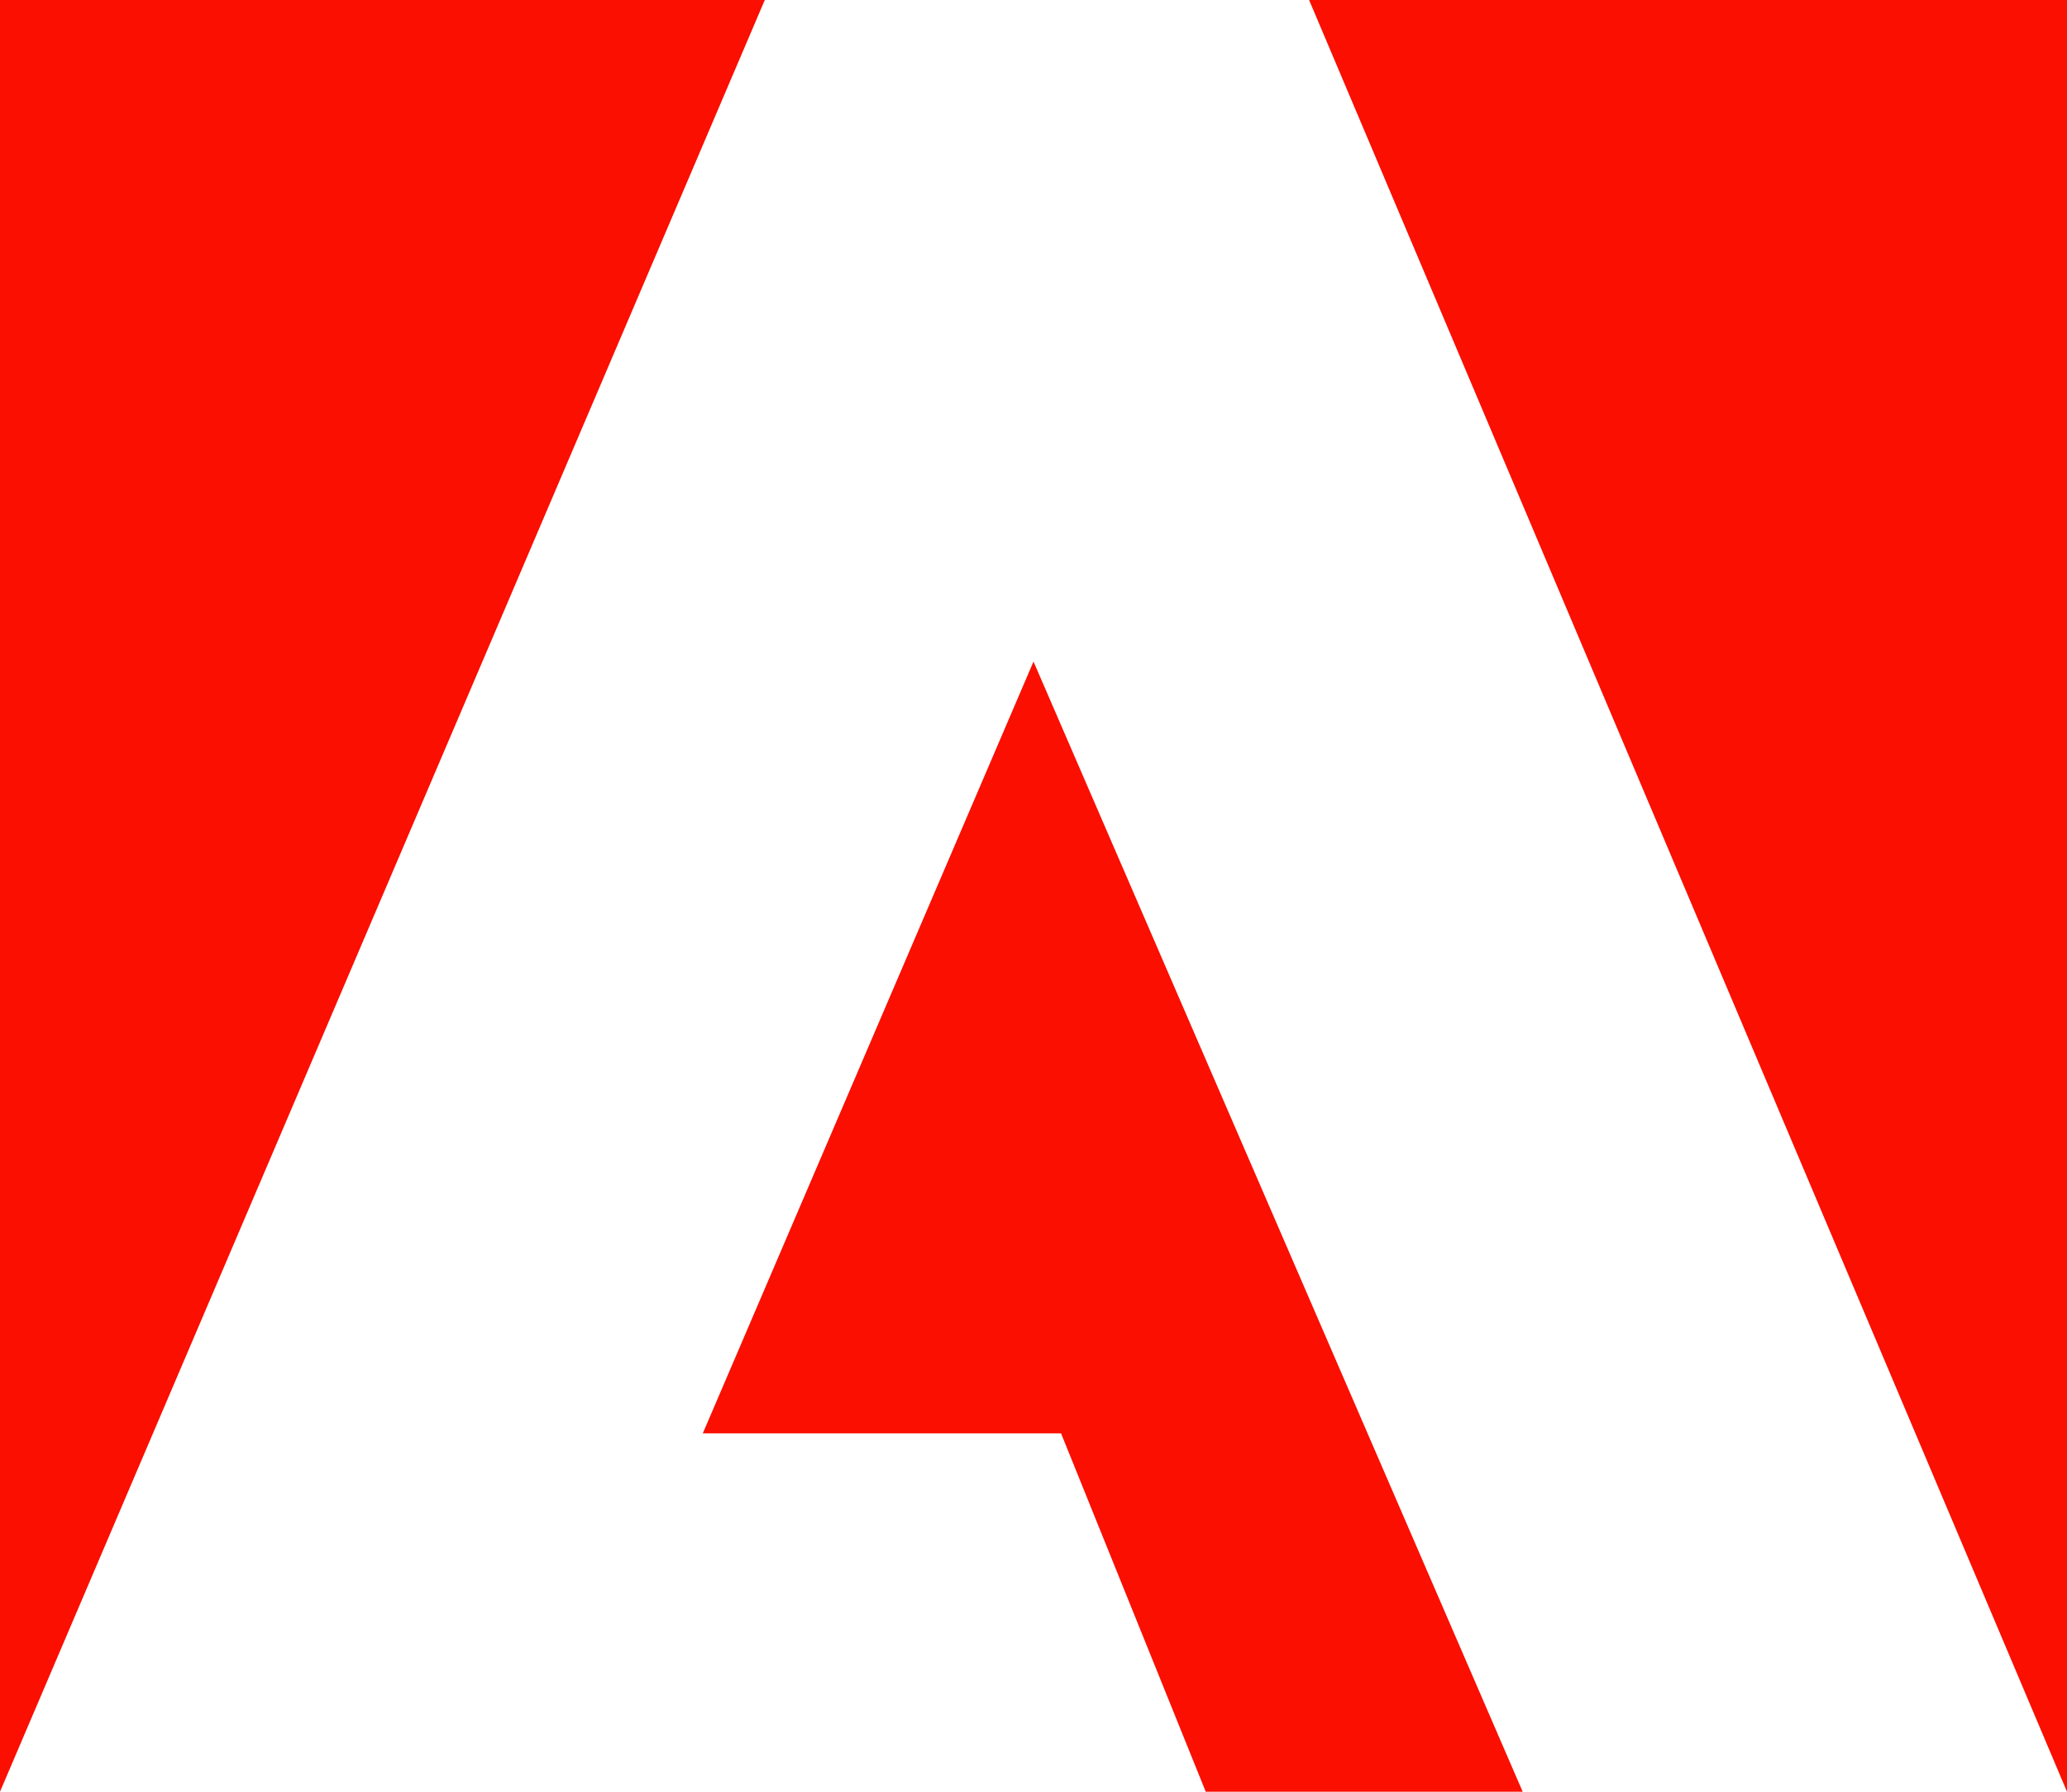
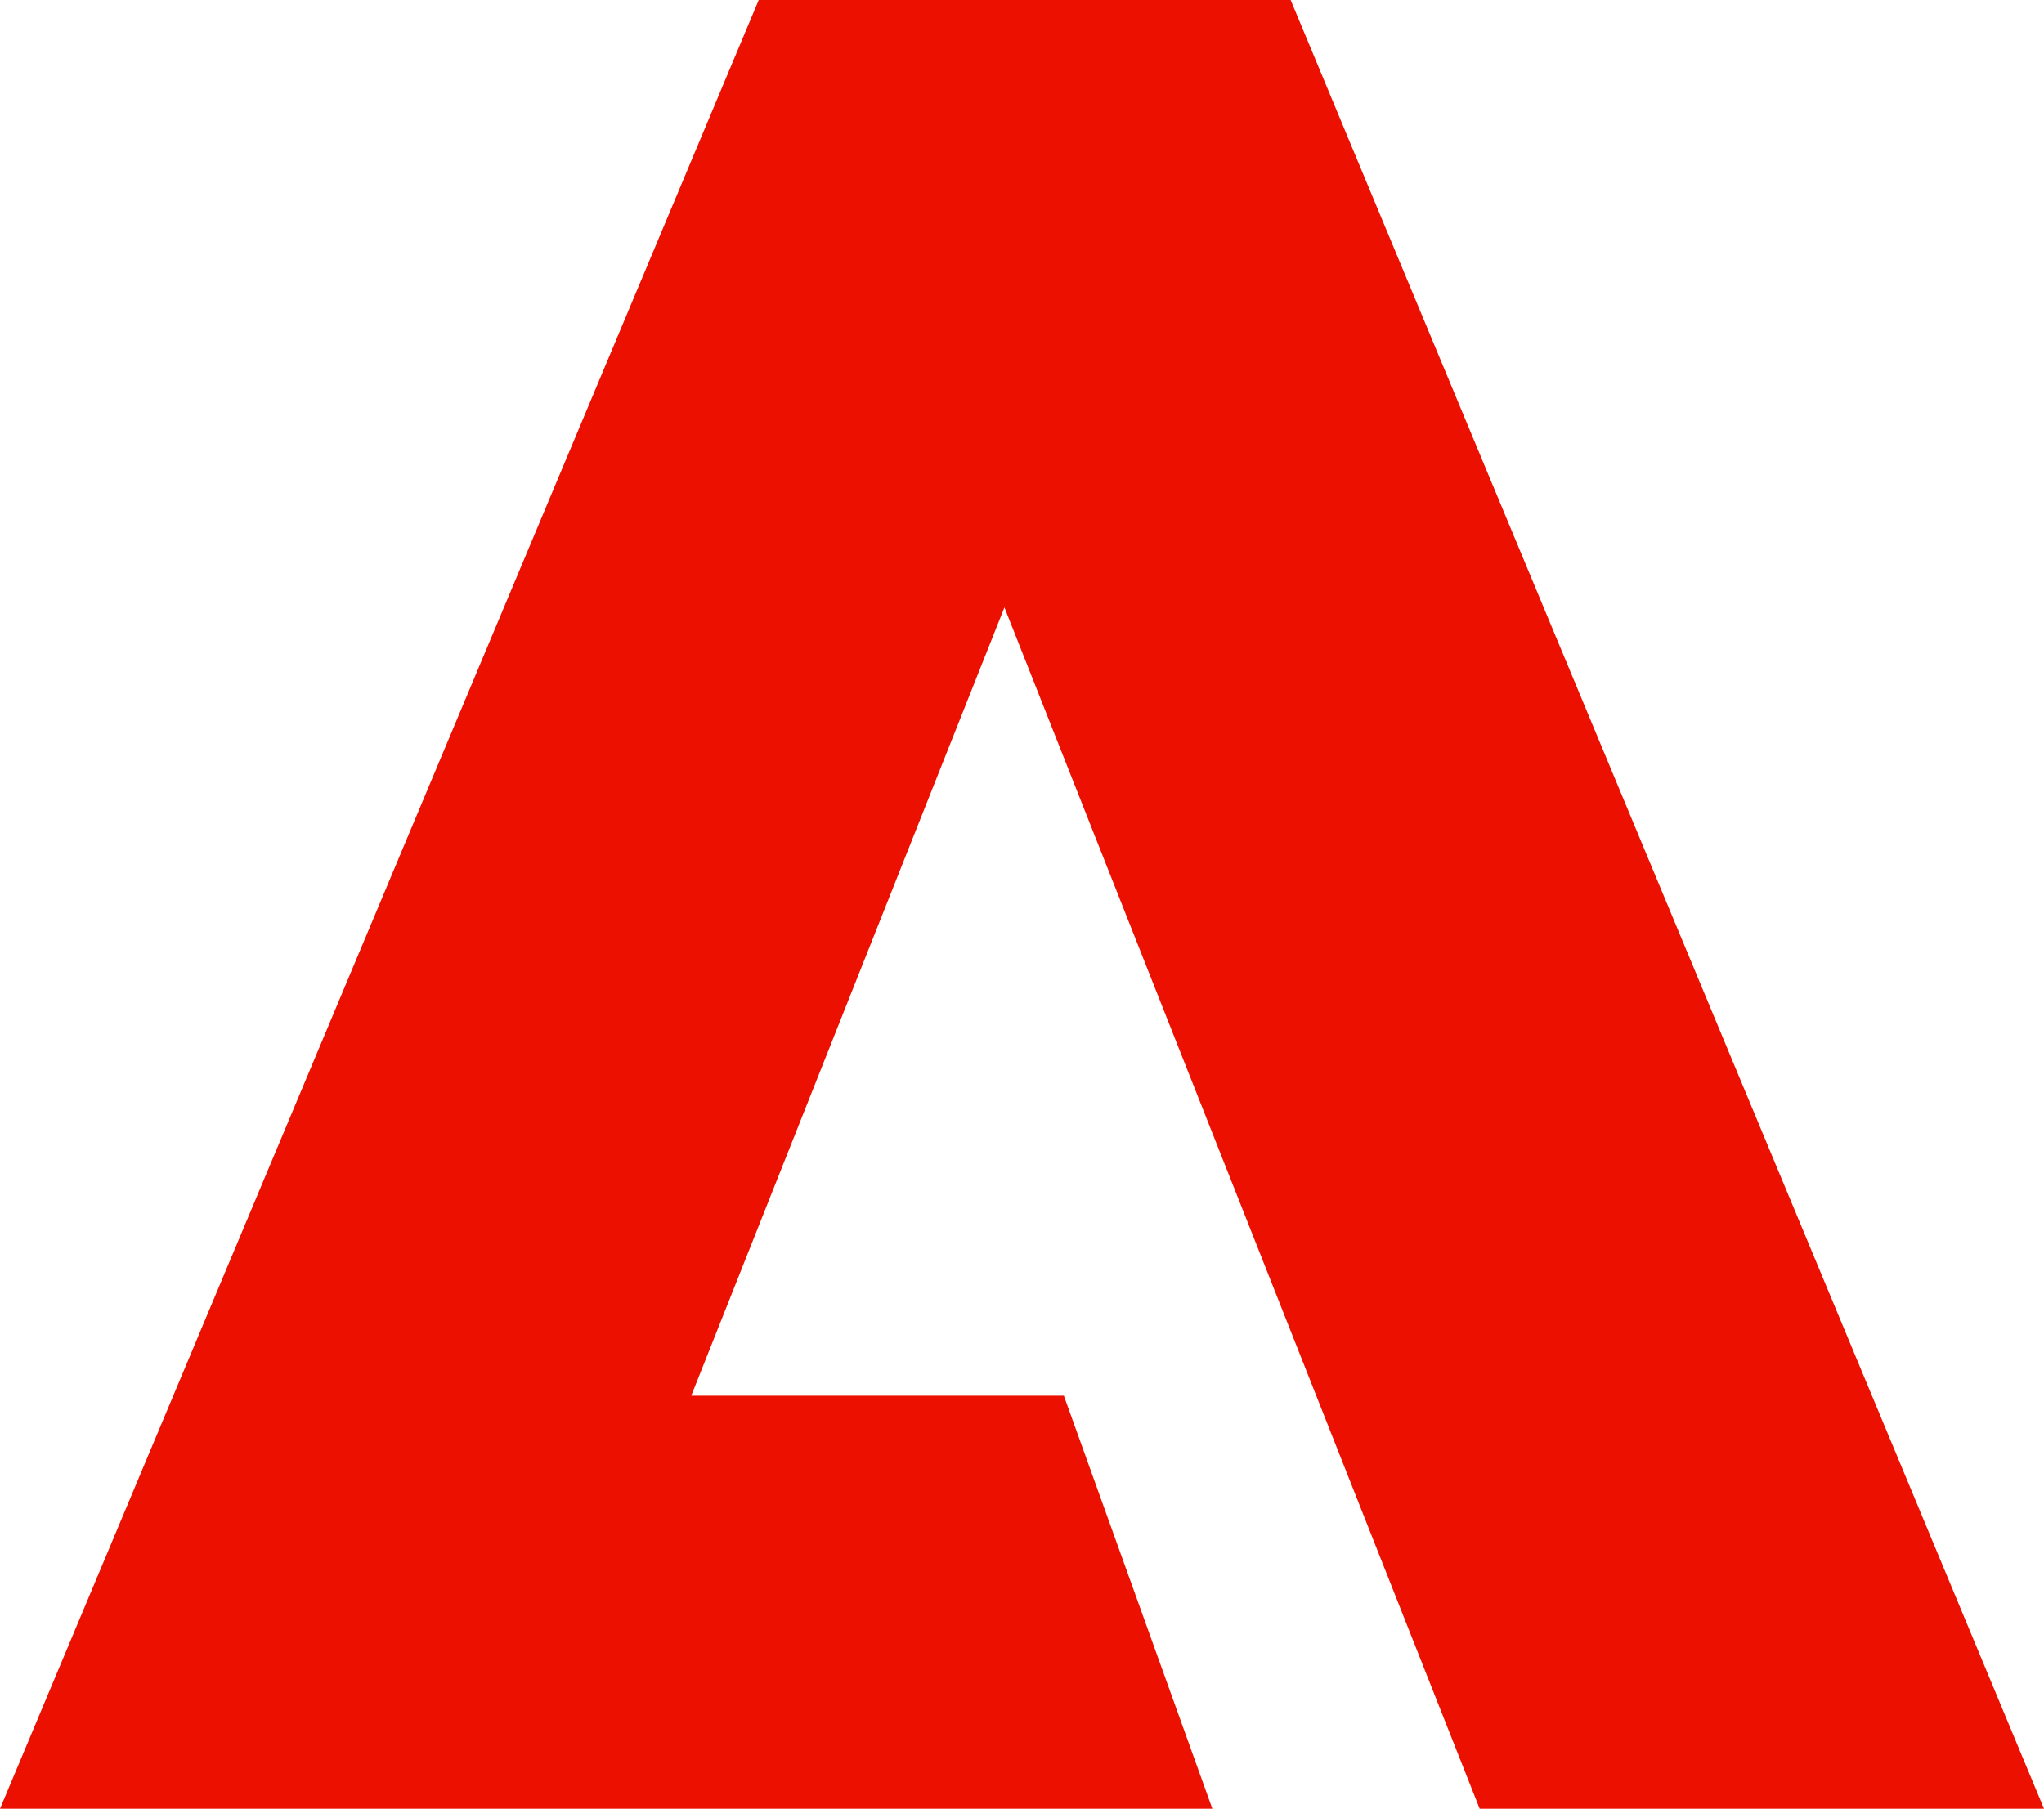
- <svg xmlns="http://www.w3.org/2000/svg" version="1.1" id="Layer_1" x="0px" y="0px" viewBox="0 0 30 26" style="enable-background:new 0 0 30 26;" xml:space="preserve">
+ <svg xmlns="http://www.w3.org/2000/svg" version="1.1" x="0px" y="0px" viewBox="0 0 501.71 444.05" style="enable-background:new 0 0 501.71 444.05;" xml:space="preserve">
  <style type="text/css">
- 	.st0{fill:#FA0F00;}
+ 	.st0{fill:#eb1000;}
</style>
-   <g>
-     <polygon class="st0" points="19,0 30,0 30,26  " />
-     <polygon class="st0" points="11.1,0 0,0 0,26  " />
-     <polygon class="st0" points="15,9.6 22.1,26 17.5,26 15.4,20.8 10.2,20.8  " />
-   </g>
+   <path class="st0" d="m297.58 444.05-36.45-101.4h-91.46l76.87-193.53 116.65 294.93h138.52L316.8 0H186.23L0 444.05h297.58z" />
</svg>
